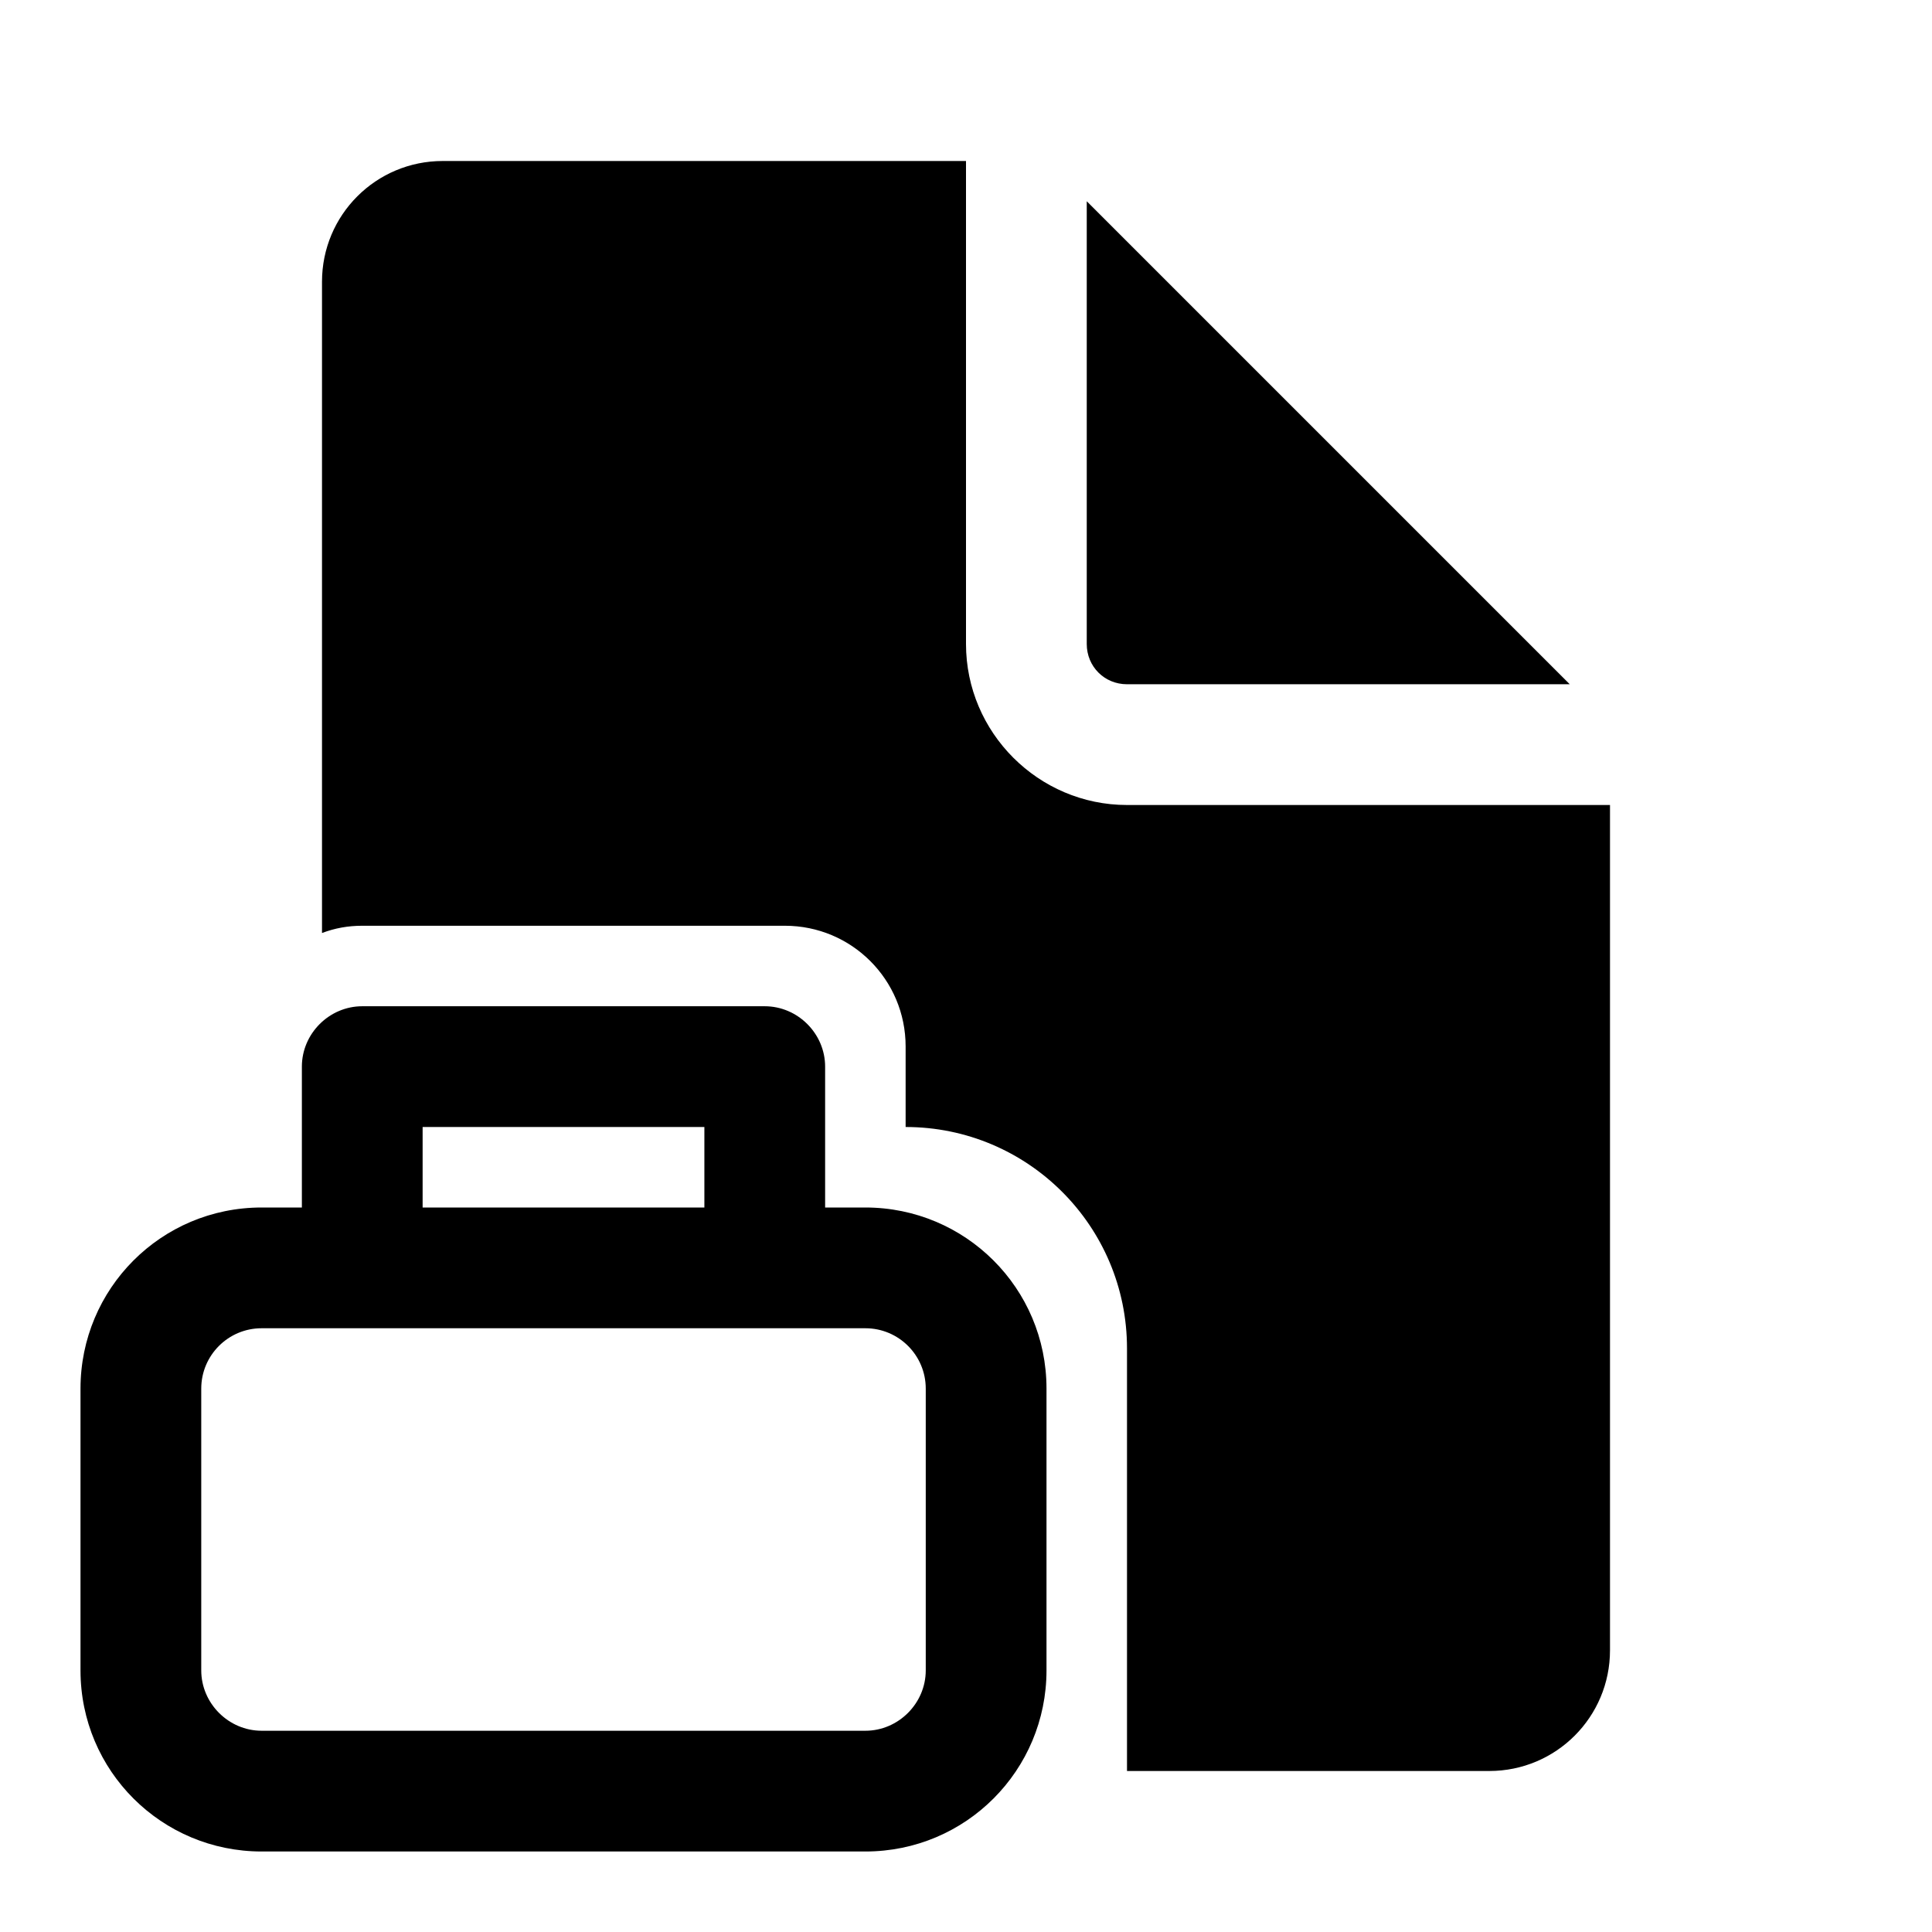
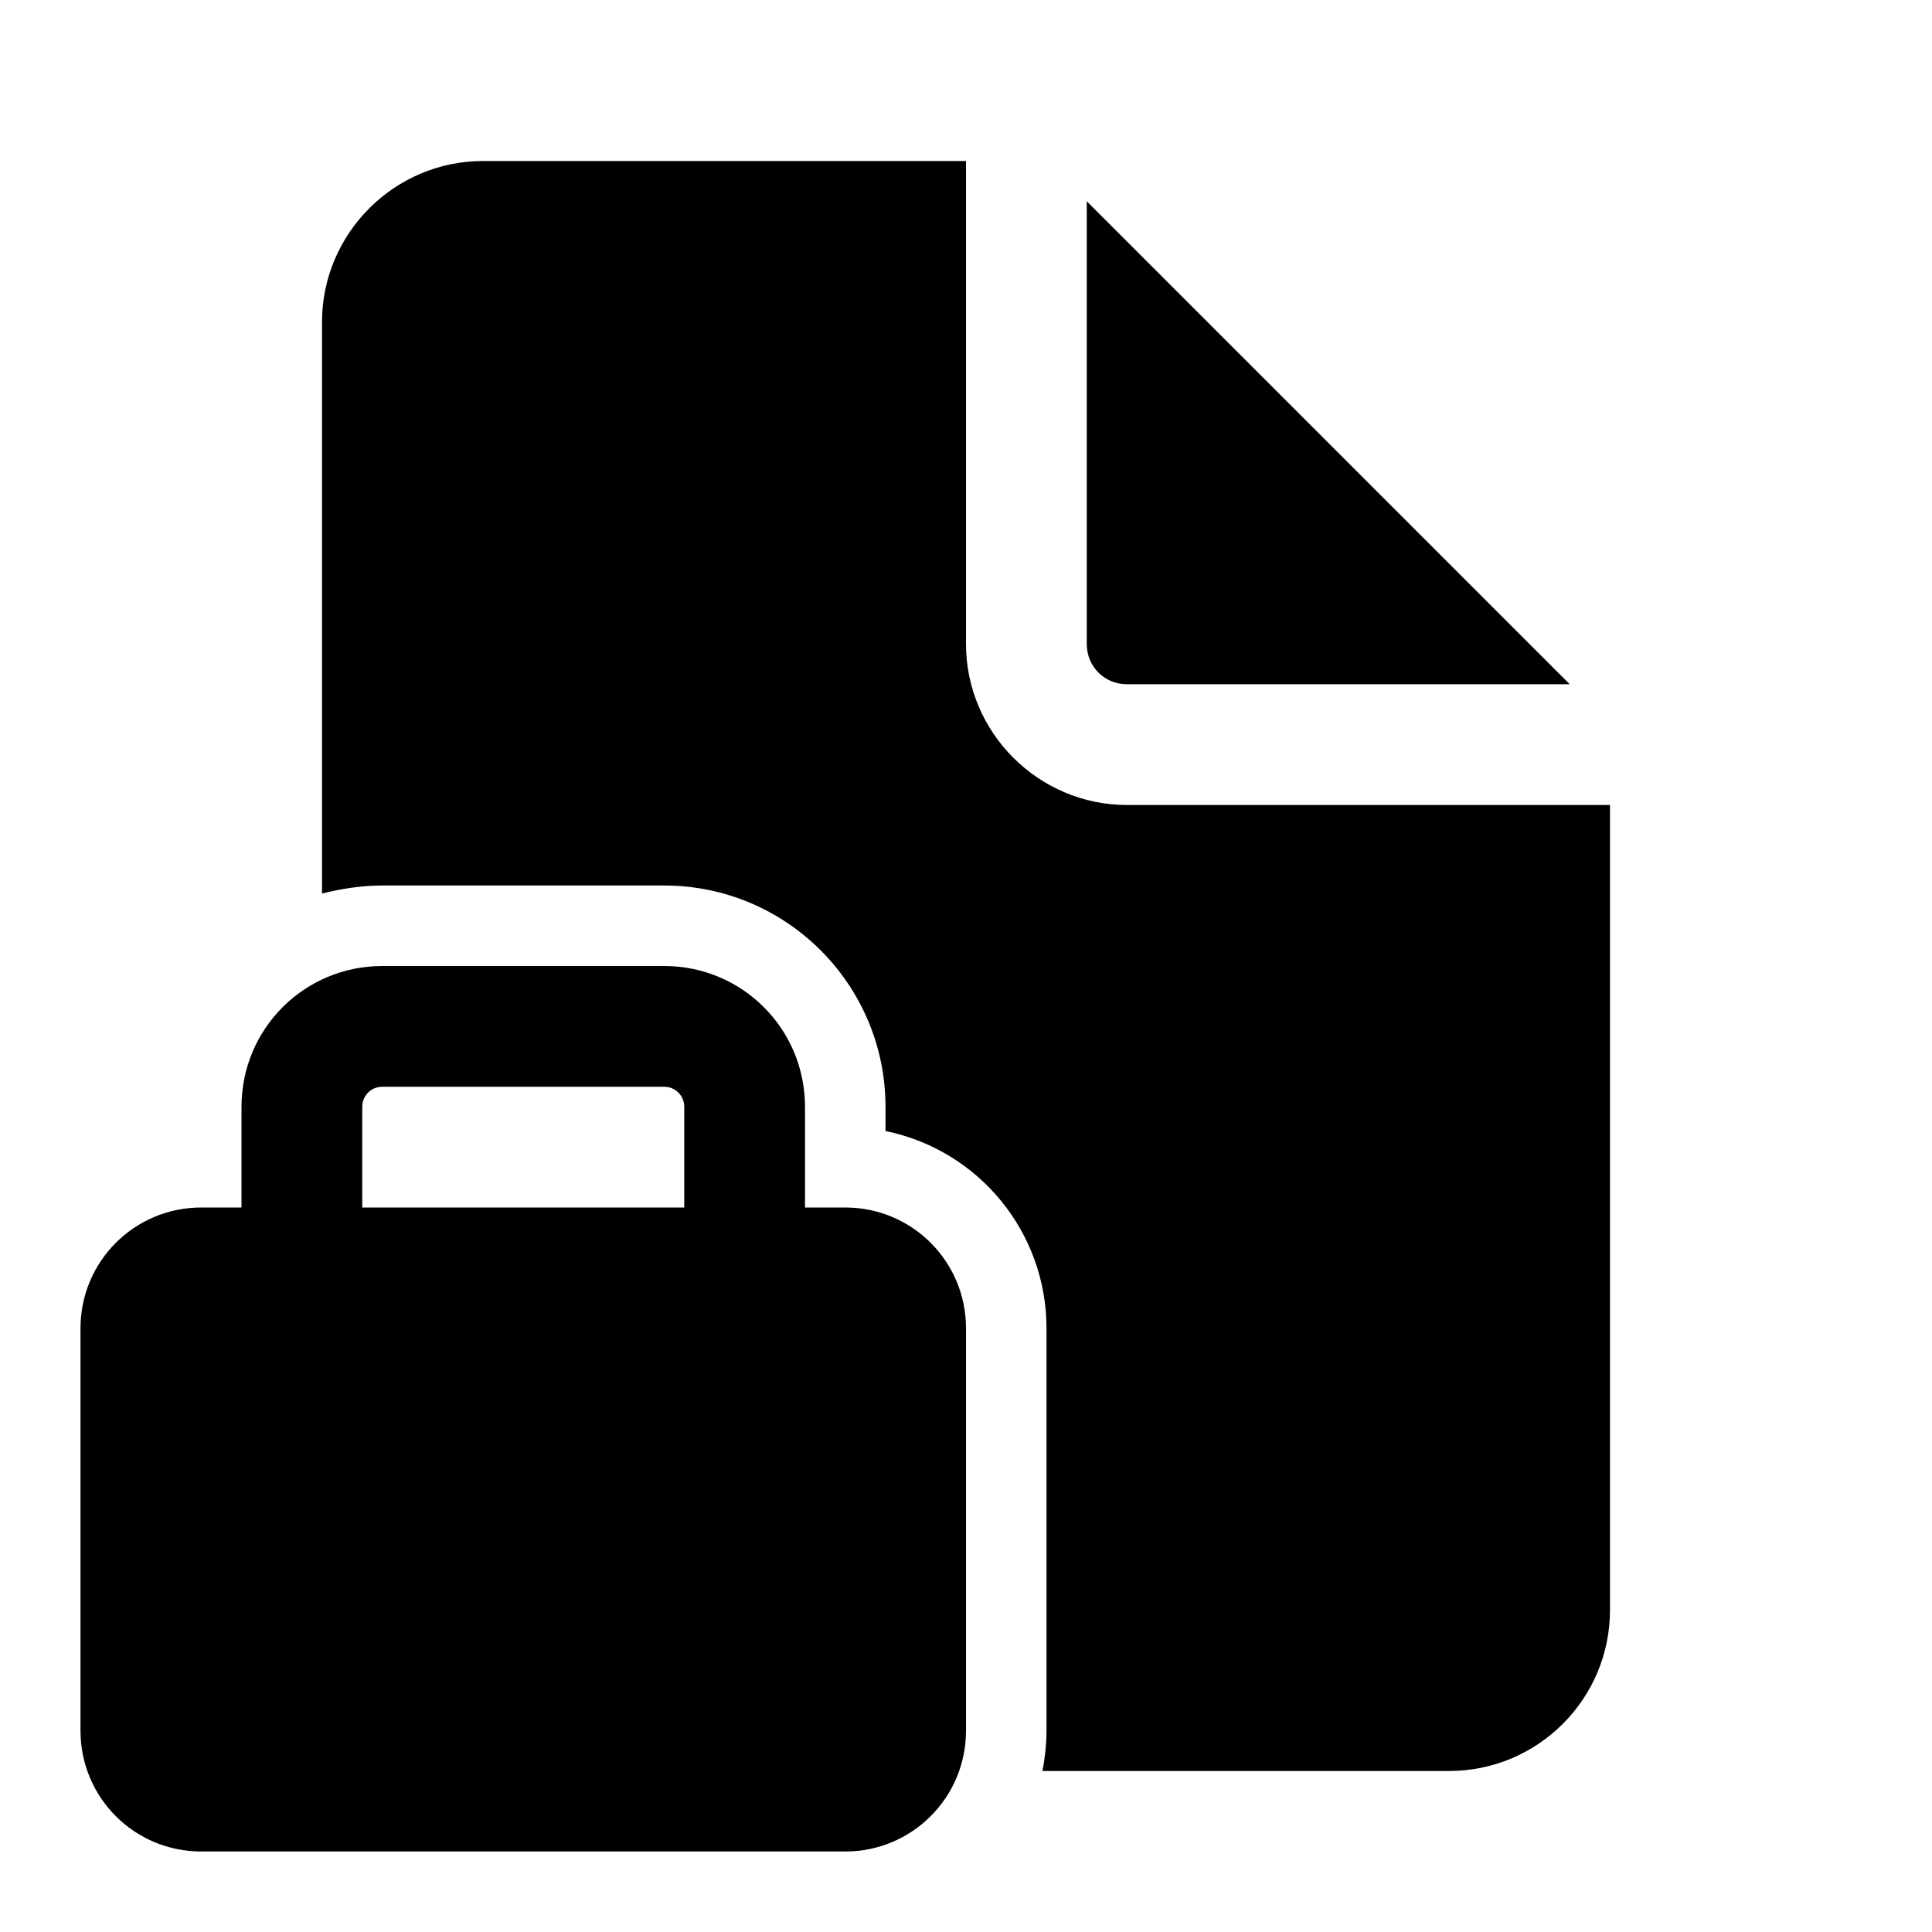
<svg xmlns="http://www.w3.org/2000/svg" width="24" height="24" viewBox="0 0 24 24">
-   <path d="M12 2v6c0 1.1.9 2 2 2h6v10.5c0 .83-.67 1.5-1.5 1.5H14v-5.25A2.75 2.75 0 0011.25 14v-1c0-.83-.67-1.5-1.5-1.5H4.5c-.18 0-.34.03-.5.09V3.5C4 2.67 4.67 2 5.5 2H12zm1.5.5V8c0 .28.22.5.5.5h5.5l-6-6zM3.75 13.25c0-.41.34-.75.75-.75h5c.41 0 .75.34.75.75V15h.5c1.24 0 2.25 1 2.25 2.25v3.5c0 1.24-1 2.25-2.25 2.25h-7.5C2.01 23 1 22 1 20.75v-3.5C1 16.01 2 15 3.25 15h.5v-1.75zm5 .75h-3.5v1h3.5v-1zm-5.5 2.5a.75.75 0 00-.75.75v3.5c0 .41.34.75.75.75h7.5c.41 0 .75-.34.75-.75v-3.5a.75.75 0 00-.75-.75h-7.5z" />
+   <path d="M12 2v6c0 1.1.9 2 2 2h6v10a2 2 0 01-2 2h-5.05c.03-.16.05-.33.05-.5v-5a2.5 2.5 0 00-2-2.45v-.3A2.75 2.75 0 008.25 11h-3.5c-.26 0-.51.04-.75.1V4c0-1.1.9-2 2-2h6zm1.5.5V8c0 .28.22.5.5.5h5.5l-6-6zM3 15h-.5c-.83 0-1.5.67-1.5 1.5v5c0 .83.67 1.5 1.5 1.5h8c.83 0 1.5-.67 1.5-1.5v-5c0-.83-.67-1.5-1.5-1.5H10v-1.25c0-.97-.78-1.75-1.75-1.75h-3.5C3.78 12 3 12.78 3 13.75V15zm1.5-1.25c0-.14.11-.25.25-.25h3.5c.14 0 .25.11.25.25V15h-4v-1.25z" />
</svg>
